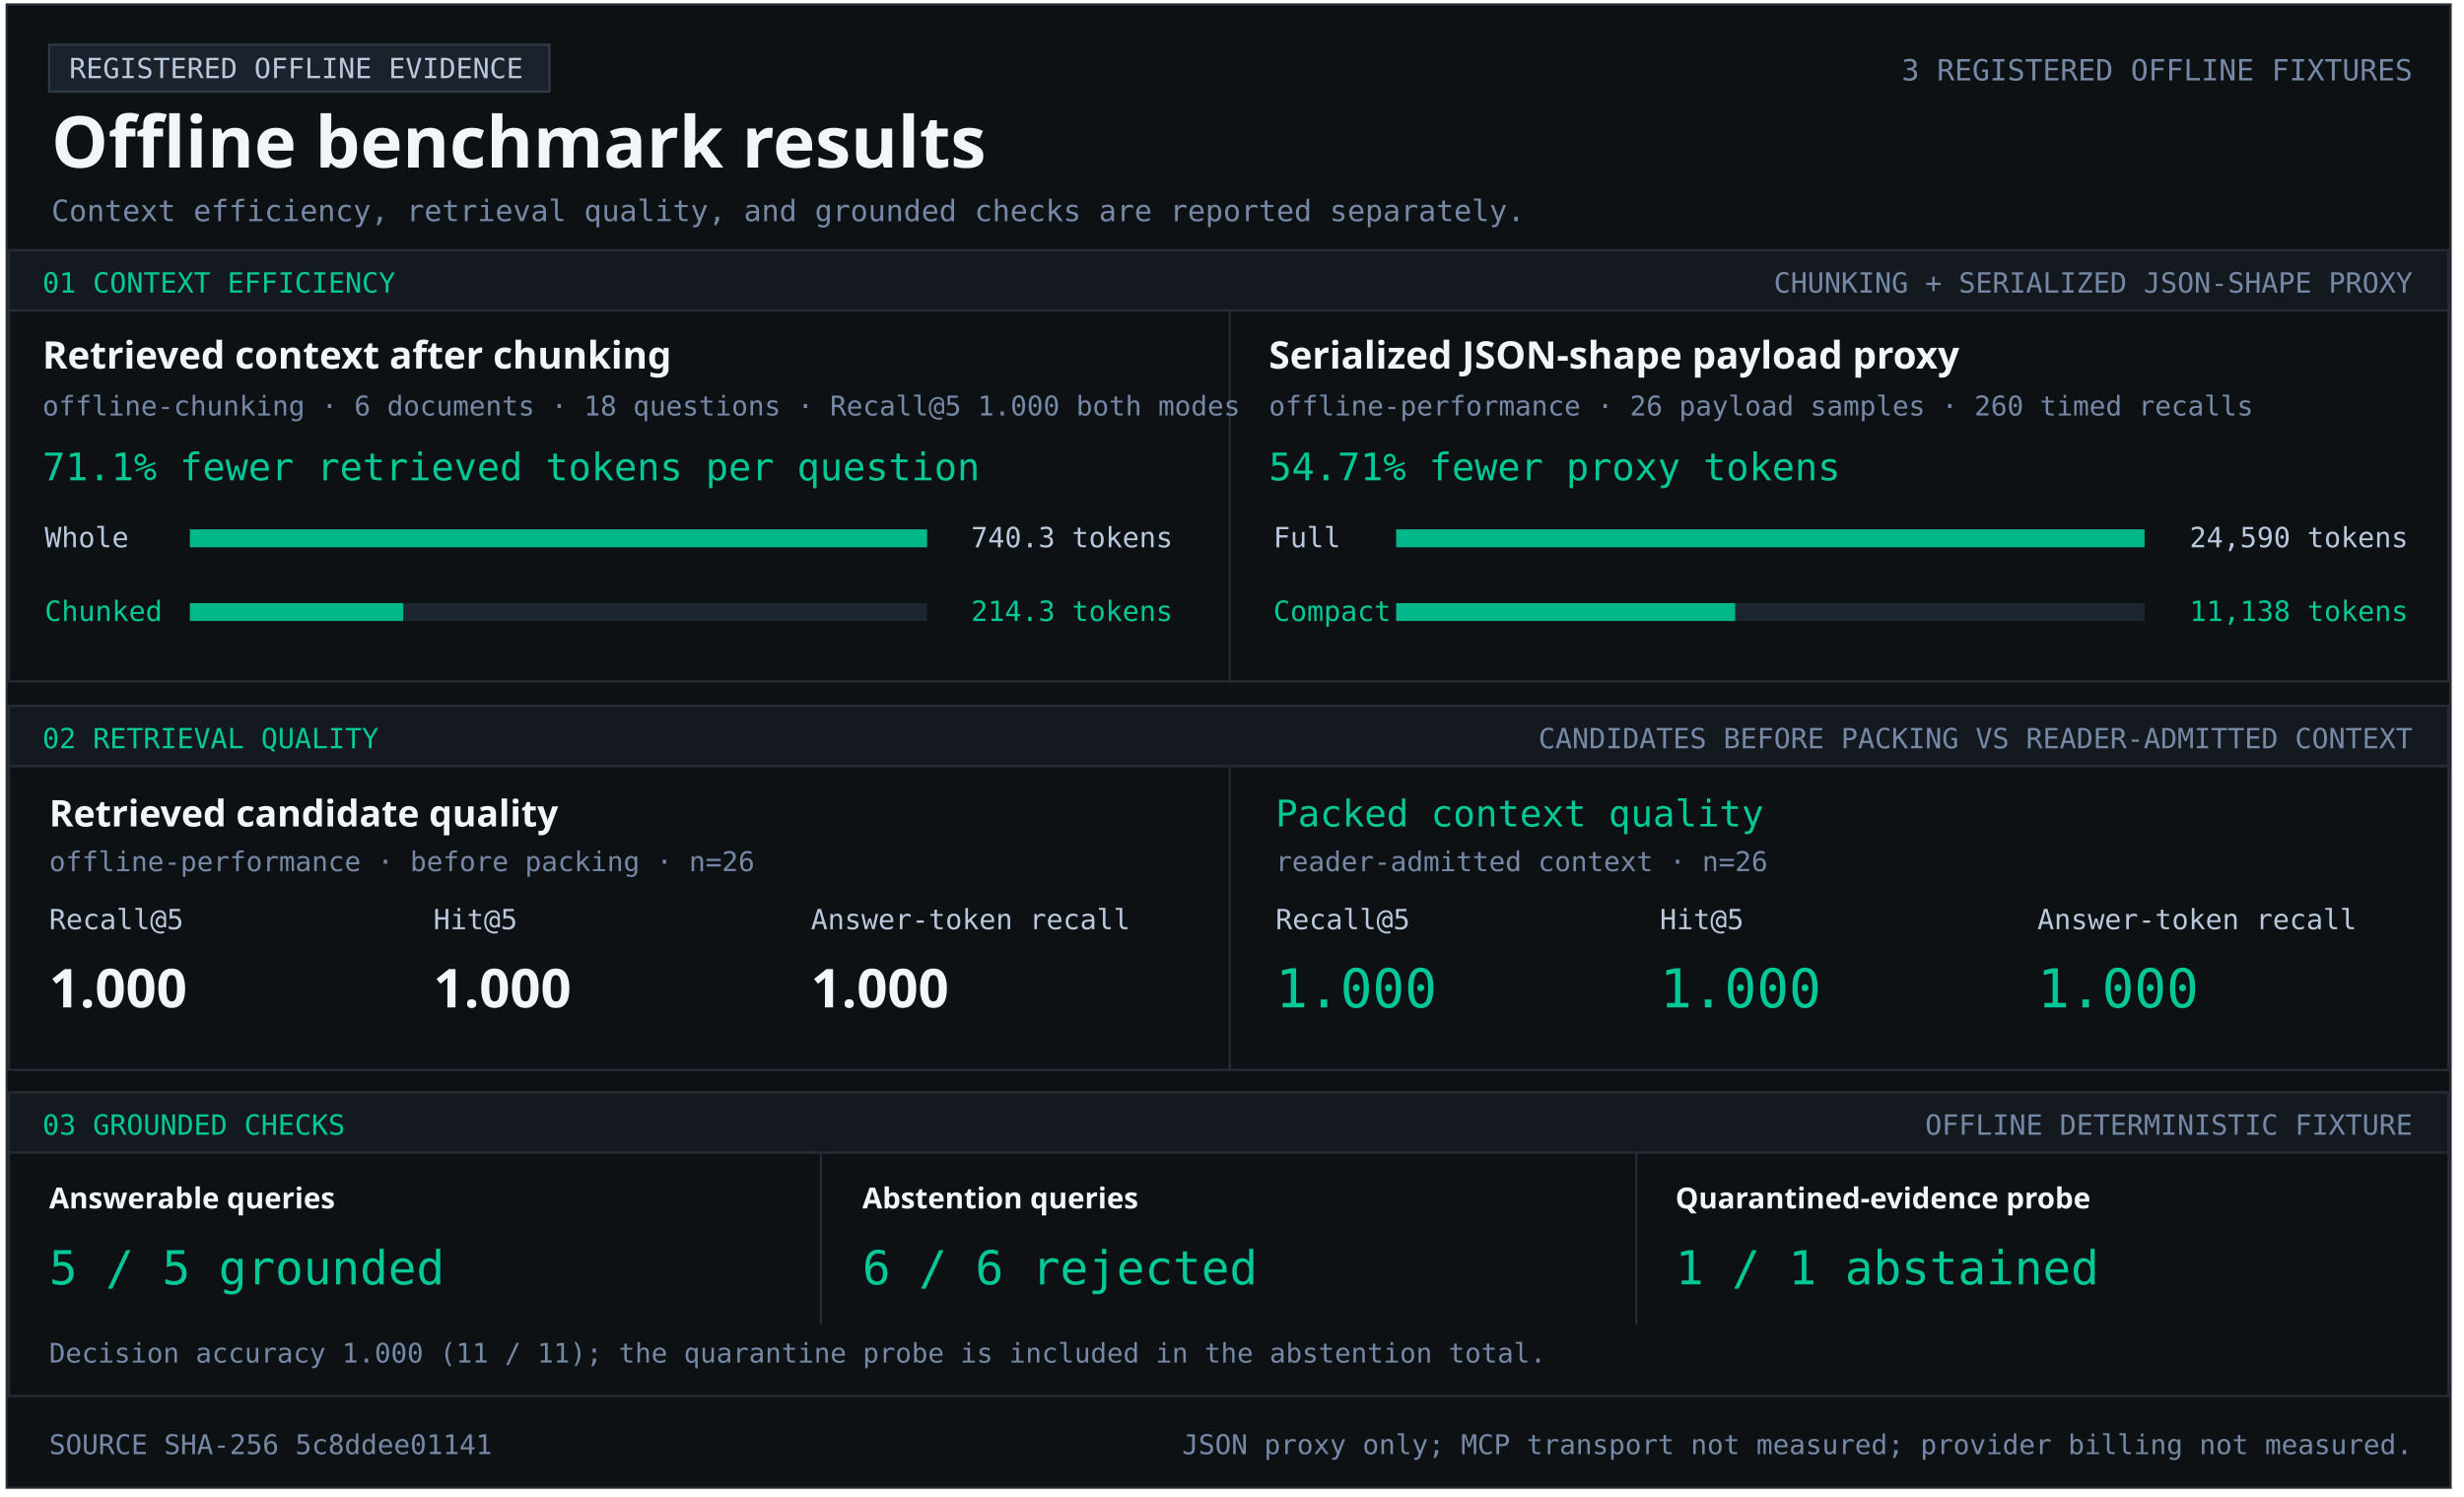
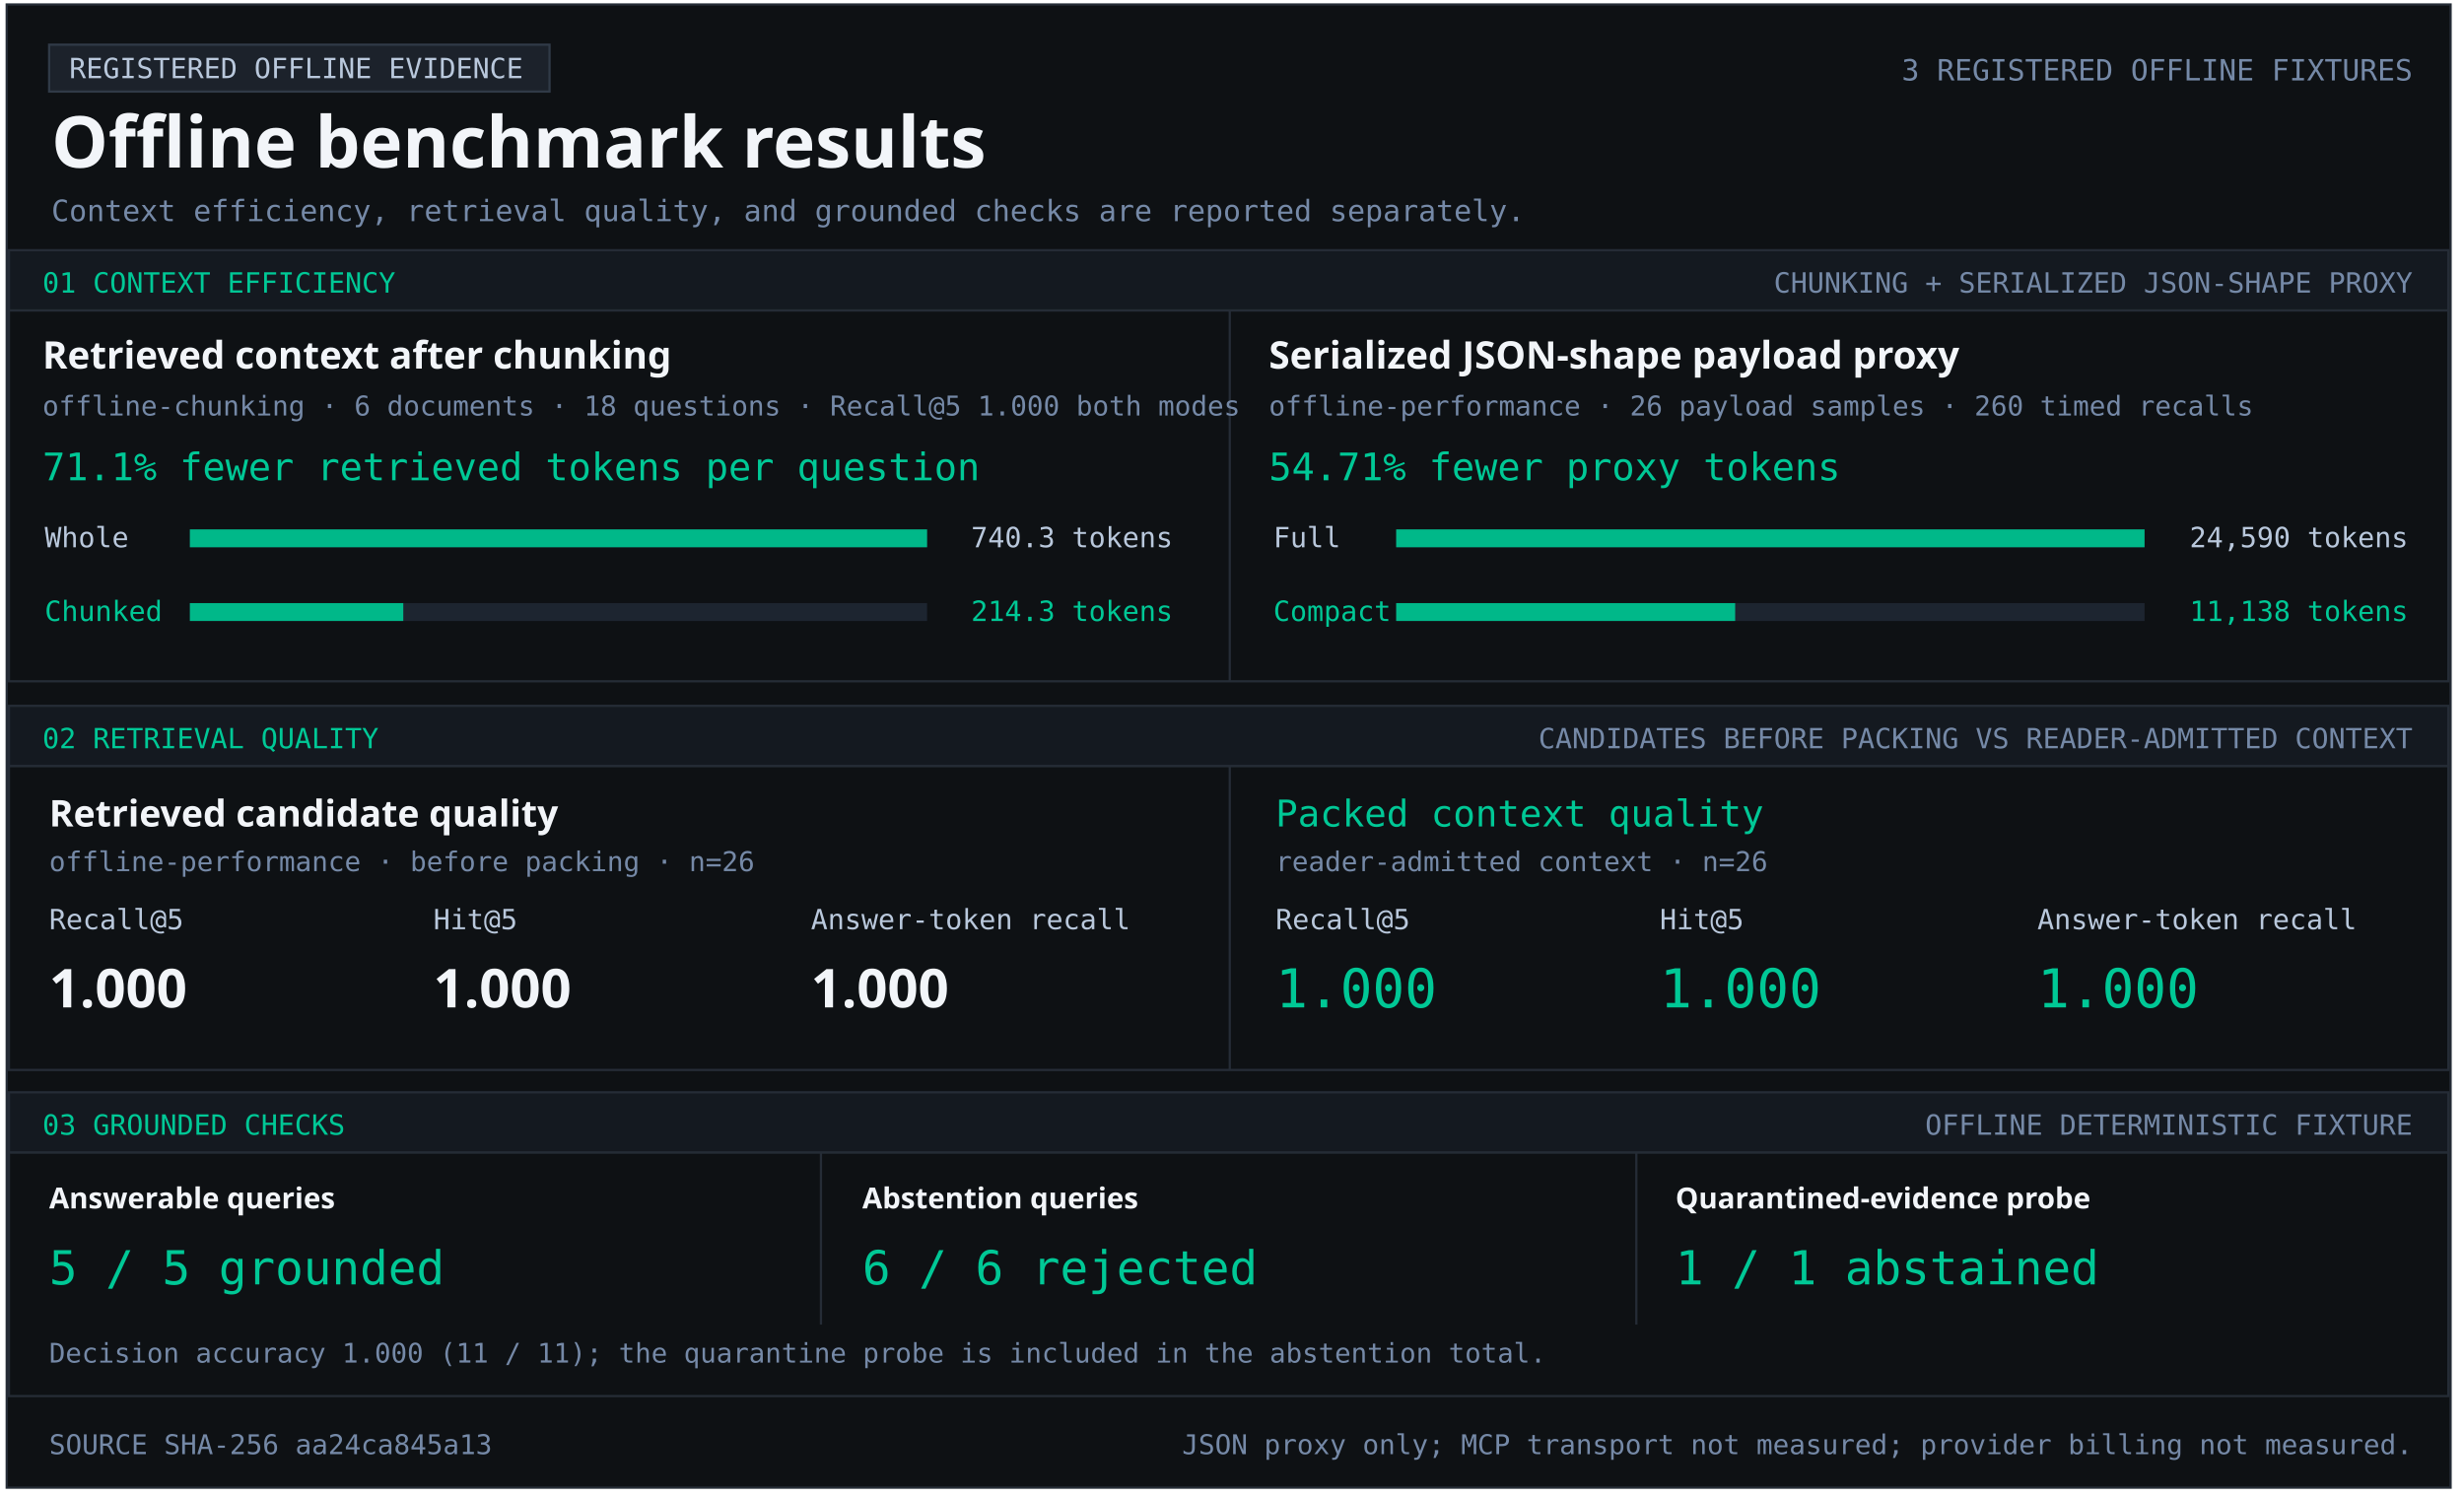
<svg xmlns="http://www.w3.org/2000/svg" width="1103" height="670" viewBox="0 0 1103 670" role="img" aria-labelledby="title desc">
  <style>text{font-family:Consolas,monospace;fill:#b9c8dc} .heading{font-family:Segoe UI,sans-serif;font-weight:700;fill:#f2f5f9} .green{fill:#00c896}.muted{fill:#7589a7}</style>
  <rect x="3" y="2" width="1094" height="664" fill="#0e1114" stroke="#252c36" />
  <rect x="22" y="20" width="224" height="21" fill="#1c222b" stroke="#303a47" />
  <text x="31" y="35" font-size="12.5" text-anchor="start">REGISTERED OFFLINE EVIDENCE</text>
  <text x="23" y="75" font-size="32" class="heading" text-anchor="start">Offline benchmark results</text>
  <text x="1080" y="36" font-size="13.1" class="muted" text-anchor="end">3 REGISTERED OFFLINE FIXTURES</text>
  <text x="23" y="99" font-size="13.2" class="muted" text-anchor="start">Context efficiency, retrieval quality, and grounded checks are reported separately.</text>
  <rect x="4" y="112" width="1092" height="27" fill="#141920" stroke="#252c36" />
  <text x="19" y="131" font-size="12.5" class="green" text-anchor="start">01  CONTEXT EFFICIENCY</text>
  <text x="1080" y="131" font-size="12.5" class="muted" text-anchor="end">CHUNKING + SERIALIZED JSON-SHAPE PROXY</text>
  <rect x="4" y="139" width="1092" height="166" fill="#0e1114" stroke="#252c36" />
  <rect x="550" y="139" width="1" height="166" fill="#252c36" />
  <text x="19" y="165" font-size="17" class="heading" text-anchor="start">Retrieved context after chunking</text>
  <text x="19" y="186" font-size="12.2" class="muted" text-anchor="start">offline-chunking · 6 documents · 18 questions · Recall@5 1.000 both modes</text>
  <text x="19" y="215" font-size="17" class="green" text-anchor="start">71.1% fewer retrieved tokens per question</text>
  <text x="20" y="245" font-size="12.5" text-anchor="start">Whole</text>
  <rect x="85" y="237" width="330" height="8" fill="#1d2530" />
  <rect x="85" y="237" width="330.00" height="8" fill="#00b889" />
  <text x="525" y="245" font-size="12.5" text-anchor="end">740.3 tokens</text>
  <text x="20" y="278" font-size="12.5" class="green" text-anchor="start">Chunked</text>
  <rect x="85" y="270" width="330" height="8" fill="#1d2530" />
  <rect x="85" y="270" width="95.53" height="8" fill="#00b889" />
  <text x="525" y="278" font-size="12.5" class="green" text-anchor="end">214.3 tokens</text>
  <text x="568" y="165" font-size="17" class="heading" text-anchor="start">Serialized JSON-shape payload proxy</text>
  <text x="568" y="186" font-size="12.2" class="muted" text-anchor="start">offline-performance · 26 payload samples · 260 timed recalls</text>
  <text x="568" y="215" font-size="17" class="green" text-anchor="start">54.71% fewer proxy tokens</text>
  <text x="570" y="245" font-size="12.5" text-anchor="start">Full</text>
  <rect x="625" y="237" width="335" height="8" fill="#1d2530" />
  <rect x="625" y="237" width="335.00" height="8" fill="#00b889" />
  <text x="1078" y="245" font-size="12.5" text-anchor="end">24,590 tokens</text>
  <text x="570" y="278" font-size="12.5" class="green" text-anchor="start">Compact</text>
  <rect x="625" y="270" width="335" height="8" fill="#1d2530" />
  <rect x="625" y="270" width="151.74" height="8" fill="#00b889" />
  <text x="1078" y="278" font-size="12.5" class="green" text-anchor="end">11,138 tokens</text>
  <rect x="4" y="316" width="1092" height="27" fill="#141920" stroke="#252c36" />
  <text x="19" y="335" font-size="12.5" class="green" text-anchor="start">02  RETRIEVAL QUALITY</text>
  <text x="1080" y="335" font-size="12.5" class="muted" text-anchor="end">CANDIDATES BEFORE PACKING VS READER-ADMITTED CONTEXT</text>
  <rect x="4" y="343" width="1092" height="136" fill="#0e1114" stroke="#252c36" />
  <rect x="550" y="343" width="1" height="136" fill="#252c36" />
  <text x="22" y="370" font-size="16.5" class="heading" text-anchor="start">Retrieved candidate quality</text>
  <text x="22" y="390" font-size="12.2" class="muted" text-anchor="start">offline-performance · before packing · n=26</text>
  <text x="22" y="416" font-size="12.5" text-anchor="start">Recall@5</text>
  <text x="194" y="416" font-size="12.5" text-anchor="start">Hit@5</text>
  <text x="363" y="416" font-size="12.5" text-anchor="start">Answer-token recall</text>
  <text x="22" y="451" font-size="24" class="heading" text-anchor="start">1.000</text>
  <text x="194" y="451" font-size="24" class="heading" text-anchor="start">1.000</text>
  <text x="363" y="451" font-size="24" class="heading" text-anchor="start">1.000</text>
  <text x="571" y="370" font-size="16.5" class="green" text-anchor="start">Packed context quality</text>
  <text x="571" y="390" font-size="12.2" class="muted" text-anchor="start">reader-admitted context · n=26</text>
  <text x="571" y="416" font-size="12.5" text-anchor="start">Recall@5</text>
  <text x="743" y="416" font-size="12.5" text-anchor="start">Hit@5</text>
  <text x="912" y="416" font-size="12.5" text-anchor="start">Answer-token recall</text>
  <text x="571" y="451" font-size="24" class="green" text-anchor="start">1.000</text>
  <text x="743" y="451" font-size="24" class="green" text-anchor="start">1.000</text>
  <text x="912" y="451" font-size="24" class="green" text-anchor="start">1.000</text>
  <rect x="4" y="489" width="1092" height="27" fill="#141920" stroke="#252c36" />
  <text x="19" y="508" font-size="12.5" class="green" text-anchor="start">03  GROUNDED CHECKS</text>
  <text x="1080" y="508" font-size="12.5" class="muted" text-anchor="end">OFFLINE DETERMINISTIC FIXTURE</text>
  <rect x="4" y="516" width="1092" height="109" fill="#0e1114" stroke="#252c36" />
  <rect x="367" y="516" width="1" height="77" fill="#252c36" />
  <rect x="732" y="516" width="1" height="77" fill="#252c36" />
  <text x="22" y="541" font-size="13" class="heading" text-anchor="start">Answerable queries</text>
  <text x="22" y="575" font-size="21" class="green" text-anchor="start">5 / 5 grounded</text>
  <text x="386" y="541" font-size="13" class="heading" text-anchor="start">Abstention queries</text>
  <text x="386" y="575" font-size="21" class="green" text-anchor="start">6 / 6 rejected</text>
  <text x="750" y="541" font-size="13" class="heading" text-anchor="start">Quarantined-evidence probe</text>
  <text x="750" y="575" font-size="21" class="green" text-anchor="start">1 / 1 abstained</text>
  <text x="22" y="610" font-size="12.1" class="muted" text-anchor="start">Decision accuracy 1.000 (11 / 11); the quarantine probe is included in the abstention total.</text>
-   <text x="22" y="651" font-size="12.2" class="muted" text-anchor="start">SOURCE SHA-256  5c8ddee01141</text>
+   <text x="22" y="651" font-size="12.2" class="muted" text-anchor="start">SOURCE SHA-256  aa24ca845a13</text>
  <text x="1080" y="651" font-size="12.2" class="muted" text-anchor="end">JSON proxy only; MCP transport not measured; provider billing not measured.</text>
</svg>
